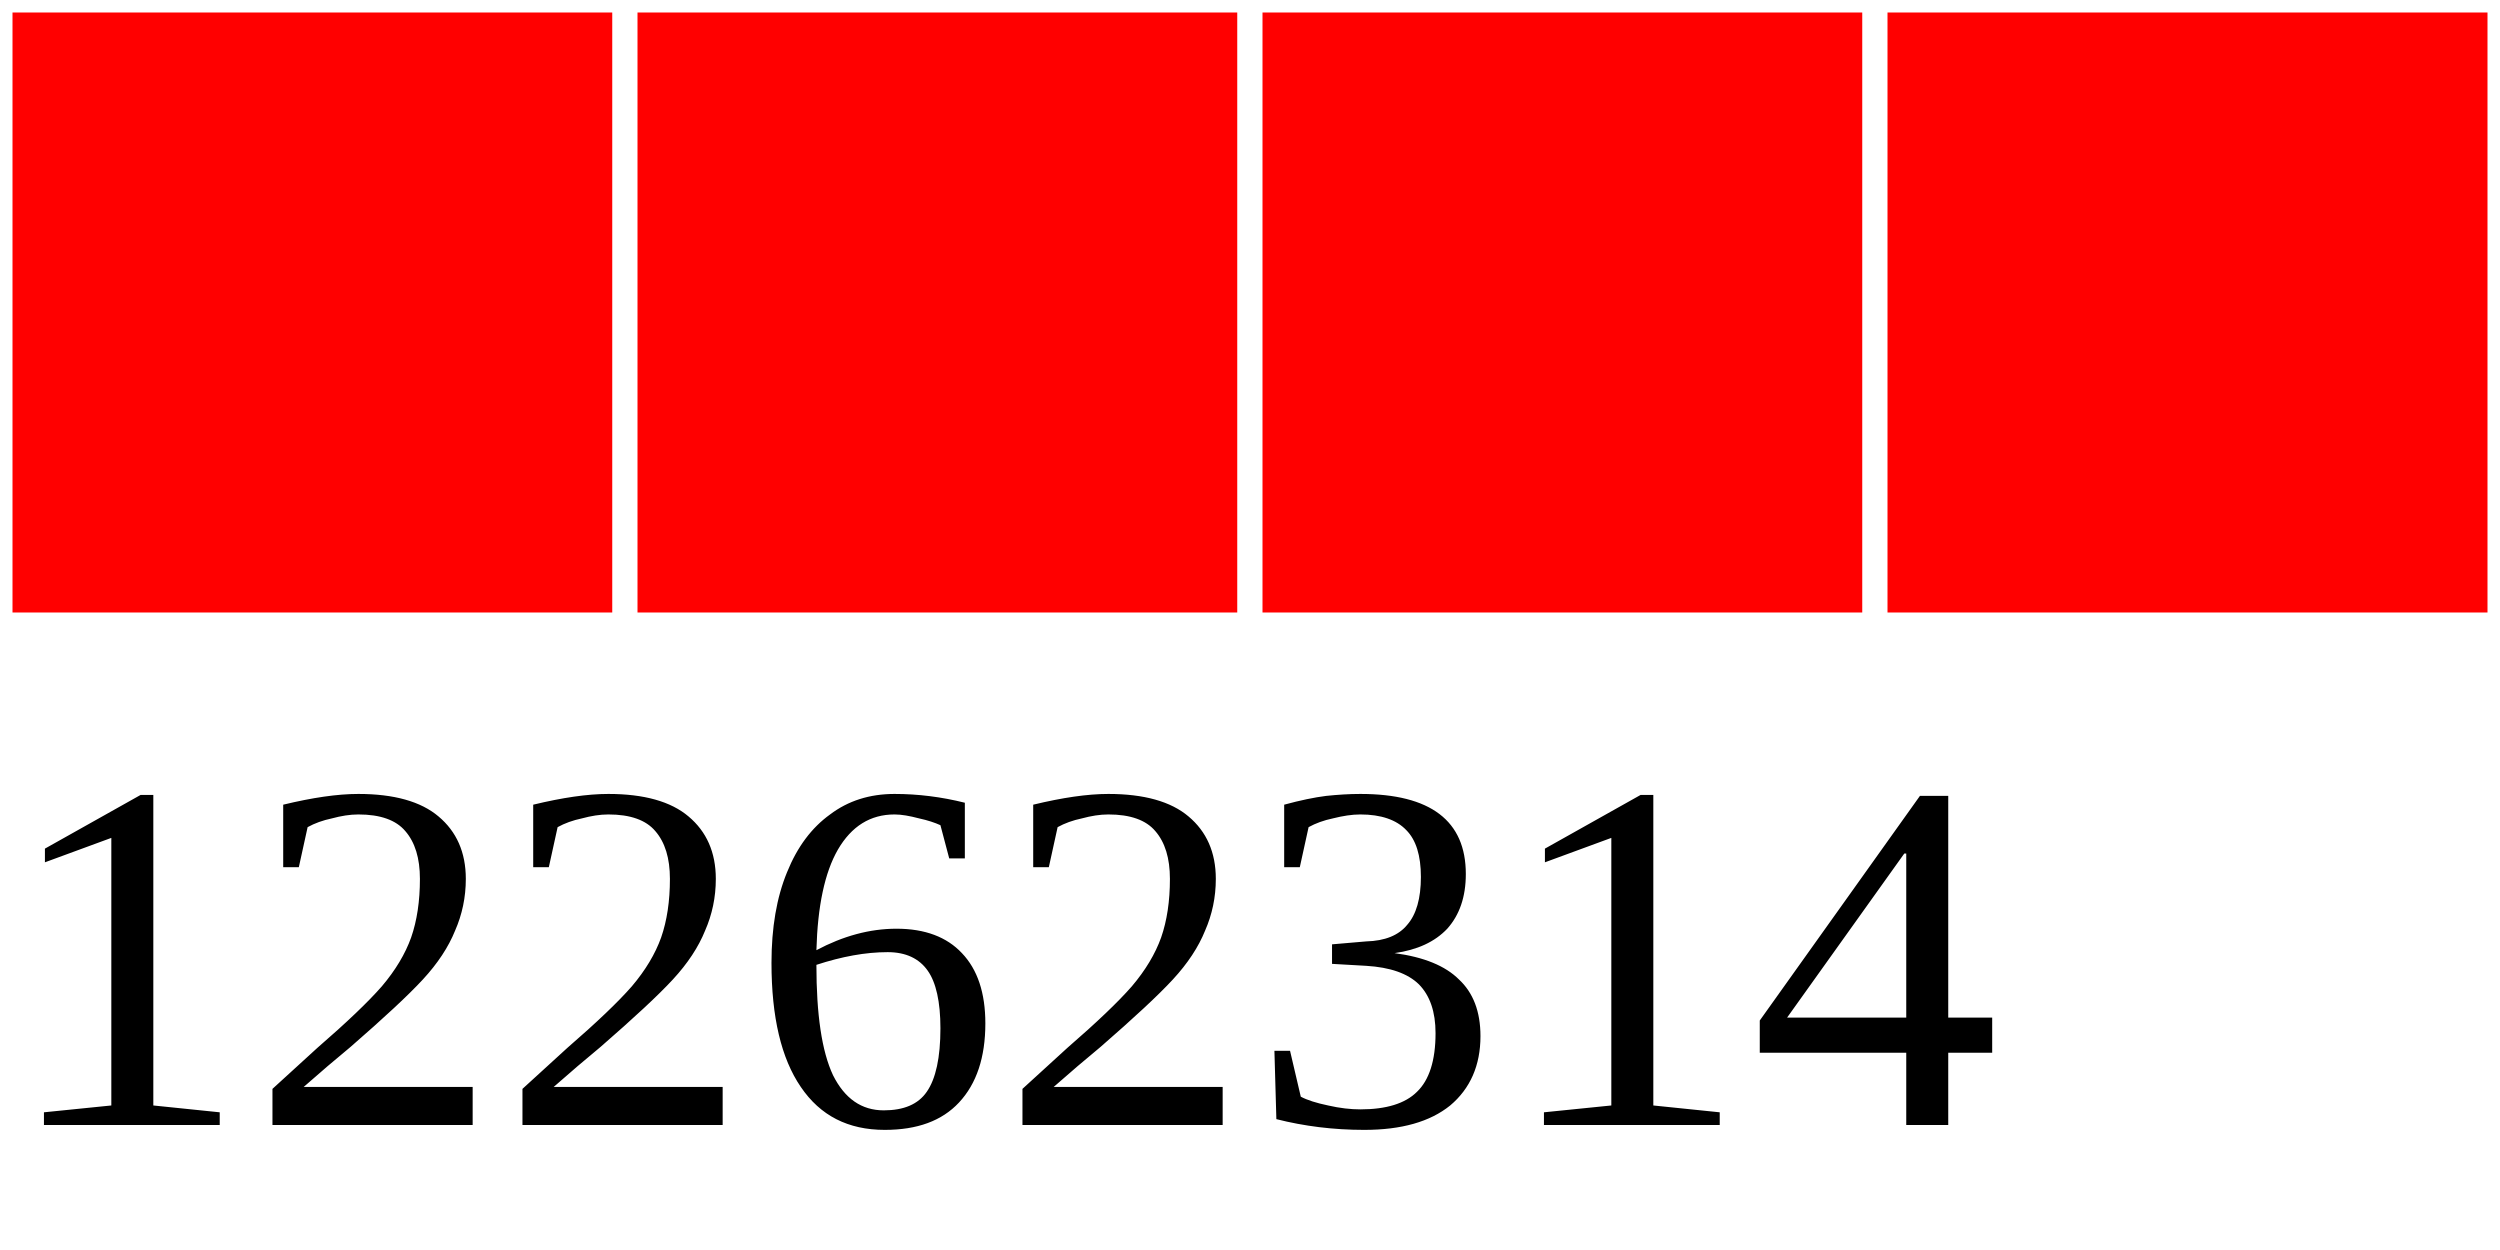
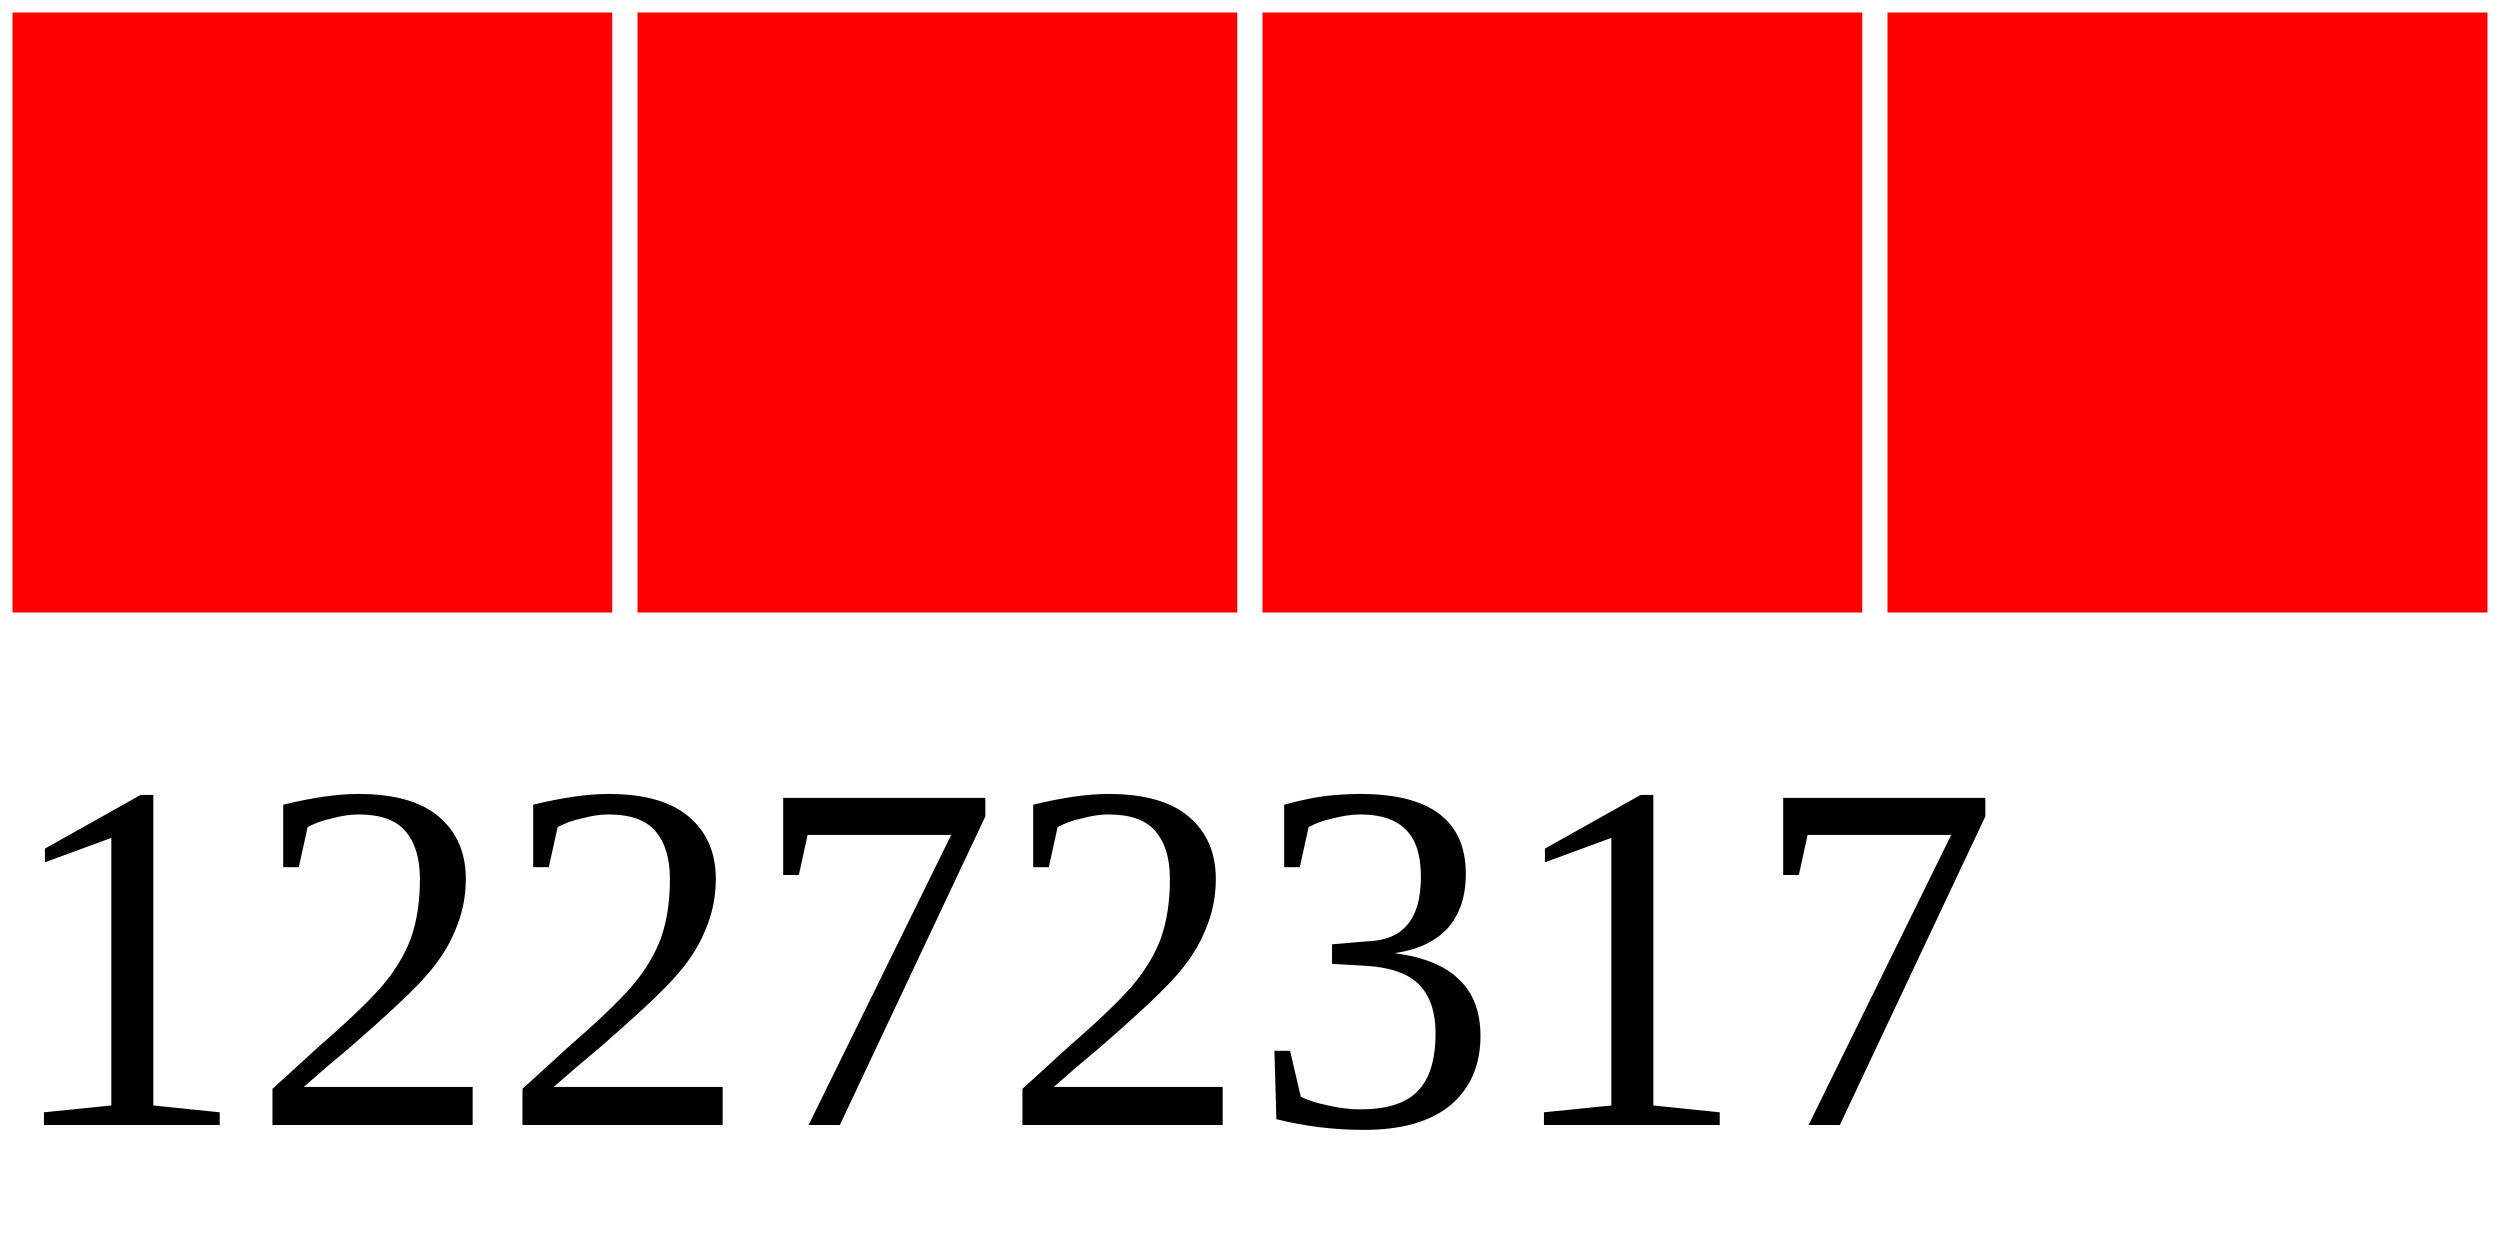
<svg xmlns="http://www.w3.org/2000/svg" width="40" height="20">
  <g>
    <rect width="10" height="10" style="fill:#FF0000;stroke-width:0.4;stroke:rgb(255,255,255)" x="0" />
    <rect width="10" height="10" style="fill:#FF0000;stroke-width:0.4;stroke:rgb(255,255,255)" x="10" />
    <rect width="10" height="10" style="fill:#FF0000;stroke-width:0.4;stroke:rgb(255,255,255)" x="20" />
    <rect width="10" height="10" style="fill:#FF0000;stroke-width:0.4;stroke:rgb(255,255,255)" x="30" />
-     <text x="0" y="18" fill="black" font-size="8">12262314</text>
+     <text x="0" y="18" fill="black" font-size="8">12272317</text>
  </g>
</svg>
